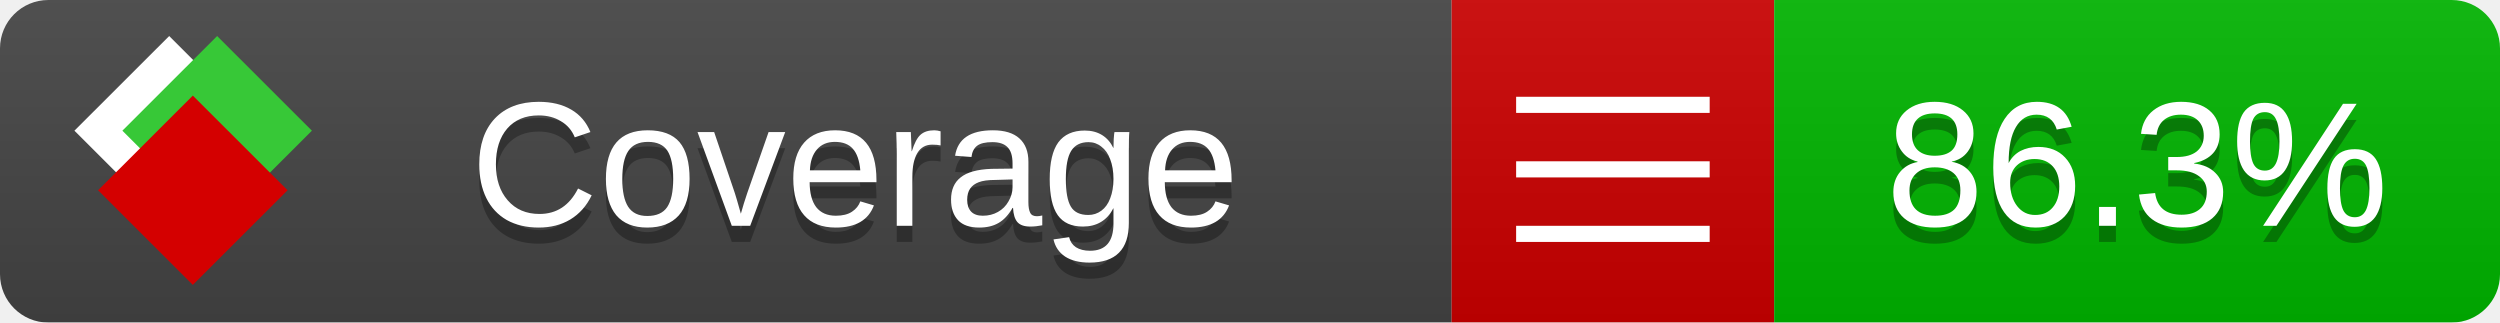
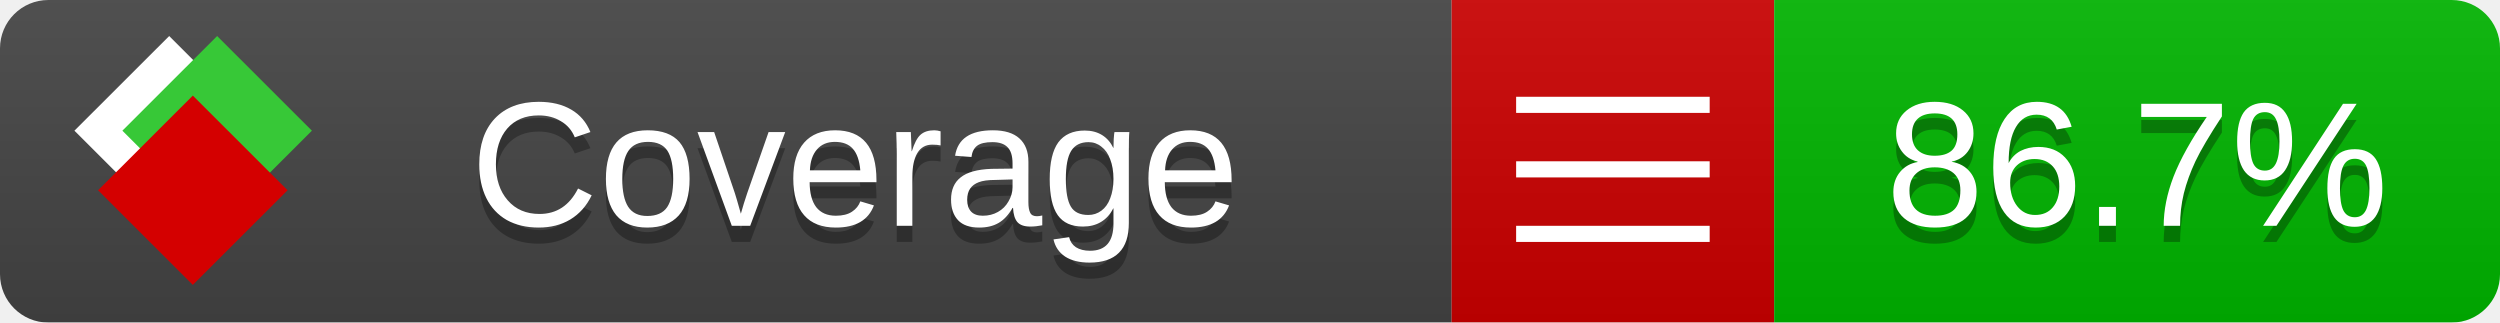
<svg xmlns="http://www.w3.org/2000/svg" xmlns:xlink="http://www.w3.org/1999/xlink" width="155" height="20">
  <style type="text/css">
          
            @keyframes fade1 {
                0% { visibility: visible; opacity: 1; }
               27% { visibility: visible; opacity: 1; }
               33% { visibility: hidden; opacity: 0; }
               60% { visibility: hidden; opacity: 0; }
               66% { visibility: hidden; opacity: 0; }
               93% { visibility: hidden; opacity: 0; }
              100% { visibility: visible; opacity: 1; }
            }
            @keyframes fade2 {
                0% { visibility: hidden; opacity: 0; }
               27% { visibility: hidden; opacity: 0; }
               33% { visibility: visible; opacity: 1; }
               60% { visibility: visible; opacity: 1; }
               66% { visibility: hidden; opacity: 0; }
               93% { visibility: hidden; opacity: 0; }
              100% { visibility: hidden; opacity: 0; }
            }
            @keyframes fade3 {
                0% { visibility: hidden; opacity: 0; }
               27% { visibility: hidden; opacity: 0; }
               33% { visibility: hidden; opacity: 0; }
               60% { visibility: hidden; opacity: 0; }
               66% { visibility: visible; opacity: 1; }
               93% { visibility: visible; opacity: 1; }
              100% { visibility: hidden; opacity: 0; }
            }
            .linecoverage {
                animation-duration: 15s;
                animation-name: fade1;
                animation-iteration-count: infinite;
            }
            .branchcoverage {
                animation-duration: 15s;
                animation-name: fade2;
                animation-iteration-count: infinite;
            }
            .methodcoverage {
                animation-duration: 15s;
                animation-name: fade3;
                animation-iteration-count: infinite;
            }
          
    </style>
  <defs>
    <linearGradient id="gradient" x2="0" y2="100%">
      <stop offset="0" stop-color="#bbb" stop-opacity=".1" />
      <stop offset="1" stop-opacity=".1" />
    </linearGradient>
    <linearGradient id="c">
      <stop offset="0" stop-color="#d40000" />
      <stop offset="1" stop-color="#ff2a2a" />
    </linearGradient>
    <linearGradient id="a">
      <stop offset="0" stop-color="#e0e0de" />
      <stop offset="1" stop-color="#fff" />
    </linearGradient>
    <linearGradient id="b">
      <stop offset="0" stop-color="#37c837" />
      <stop offset="1" stop-color="#217821" />
    </linearGradient>
    <linearGradient xlink:href="#a" id="e" x1="106.44" x2="69.96" y1="-11.96" y2="-46.84" gradientTransform="matrix(-.8426 -.00045 -.00045 -.8426 -94.27 -75.82)" gradientUnits="userSpaceOnUse" />
    <linearGradient xlink:href="#b" id="f" x1="56.19" x2="77.97" y1="-23.45" y2="10.62" gradientTransform="matrix(.8426 .00045 .00045 .8426 94.27 75.82)" gradientUnits="userSpaceOnUse" />
    <linearGradient xlink:href="#c" id="g" x1="79.98" x2="132.9" y1="10.79" y2="10.79" gradientTransform="matrix(.8426 .00045 .00045 .8426 94.27 75.82)" gradientUnits="userSpaceOnUse" />
    <mask id="mask">
      <rect width="155" height="20" rx="3" fill="#fff" />
    </mask>
    <g id="icon" transform="matrix(.04486 0 0 .04481 -.48 -.63)">
      <rect width="52.92" height="52.92" x="-109.72" y="-27.13" fill="url(#e)" transform="rotate(-135)" />
      <rect width="52.92" height="52.92" x="70.19" y="-39.18" fill="url(#f)" transform="rotate(45)" />
      <rect width="52.92" height="52.92" x="80.05" y="-15.74" fill="url(#g)" transform="rotate(45)" />
    </g>
  </defs>
  <g mask="url(#mask)">
    <rect x="0" y="0" width="90" height="20" fill="#444" />
    <rect x="90" y="0" width="20" height="20" fill="#c00" />
    <rect x="110" y="0" width="45" height="20" fill="#00B600" />
    <rect x="0" y="0" width="155" height="20" fill="url(#gradient)" />
  </g>
  <g>
    <path class="" stroke="#fff" d="M94 6.5 h12 M94 10.5 h12 M94 14.5 h12" />
  </g>
  <g fill="#fff" text-anchor="middle" font-family="Verdana,Arial,Geneva,sans-serif" font-size="11">
    <a xlink:href="https://github.com/danielpalme/ReportGenerator" target="_top">
      <use xlink:href="#icon" transform="translate(3,1) scale(3.5)" />
    </a>
    <text x="53" y="15" fill="#010101" fill-opacity=".3">Coverage</text>
    <text x="53" y="14" fill="#fff">Coverage</text>
-     <text class="" x="132.5" y="15" fill="#010101" fill-opacity=".3">86.3%</text>
-     <text class="" x="132.5" y="14">86.3%</text>
+     <text class="" x="132.5" y="15" fill="#010101" fill-opacity=".3">86.7%</text>
+     <text class="" x="132.5" y="14">86.7%</text>
  </g>
  <g>
    <rect class="" x="90" y="0" width="65" height="20" fill-opacity="0" />
  </g>
</svg>
